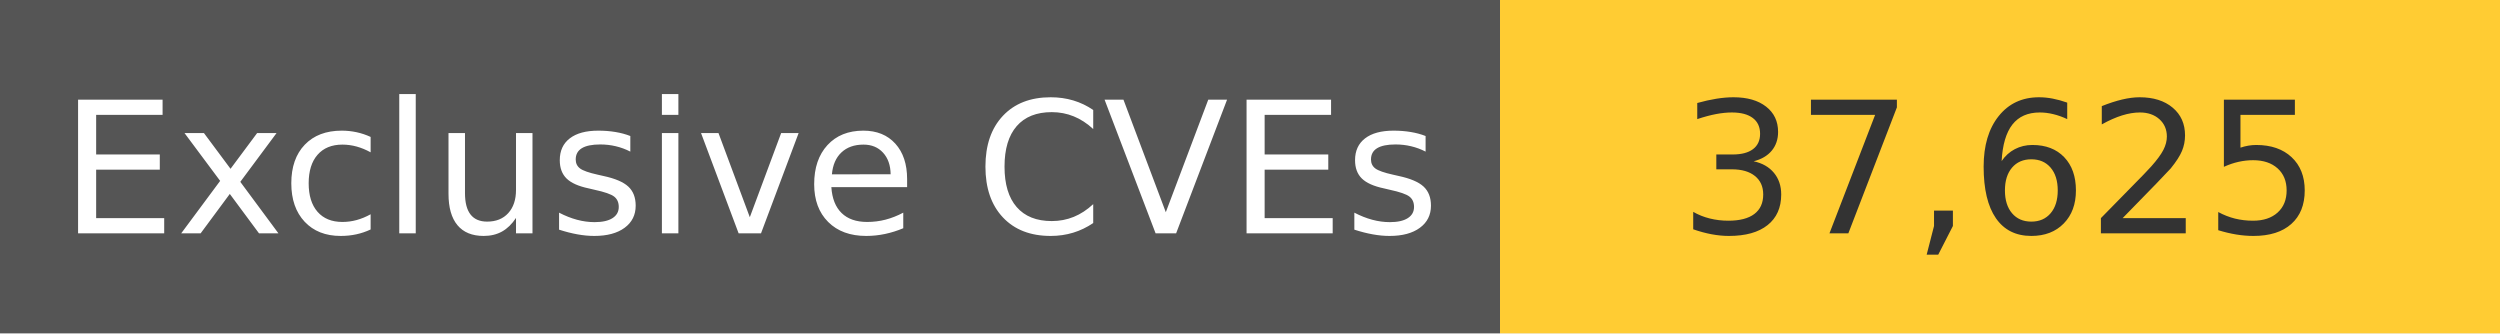
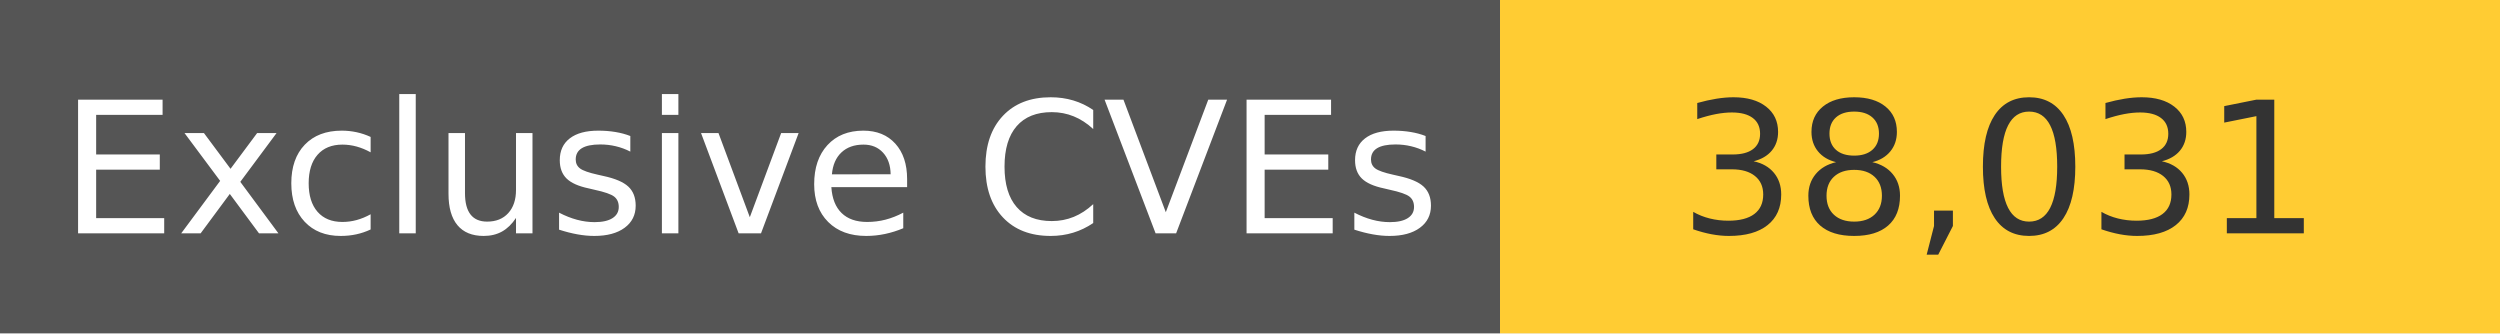
<svg xmlns="http://www.w3.org/2000/svg" width="150" height="20" role="img">
  <linearGradient id="s" x2="0" y2="100%">
    <stop offset="0" stop-color="#bbb" stop-opacity=".1" />
    <stop offset="1" stop-opacity=".1" />
  </linearGradient>
  <g>
    <rect width="90" height="20" fill="#555" />
    <rect x="90" width="267" height="20" fill="#ffcc33" />
  </g>
  <g fill="#fff" text-anchor="middle" font-family="Verdana,Geneva,DejaVu Sans,sans-serif" text-rendering="geometricPrecision" font-size="110">
    <text x="450" y="140" transform="scale(.1)" fill="#fff">
            Exclusive CVEs
        </text>
    <text x="1200" y="140" transform="scale(.1)" fill="#333">
-             37,625
+             38,031
        </text>
  </g>
</svg>
